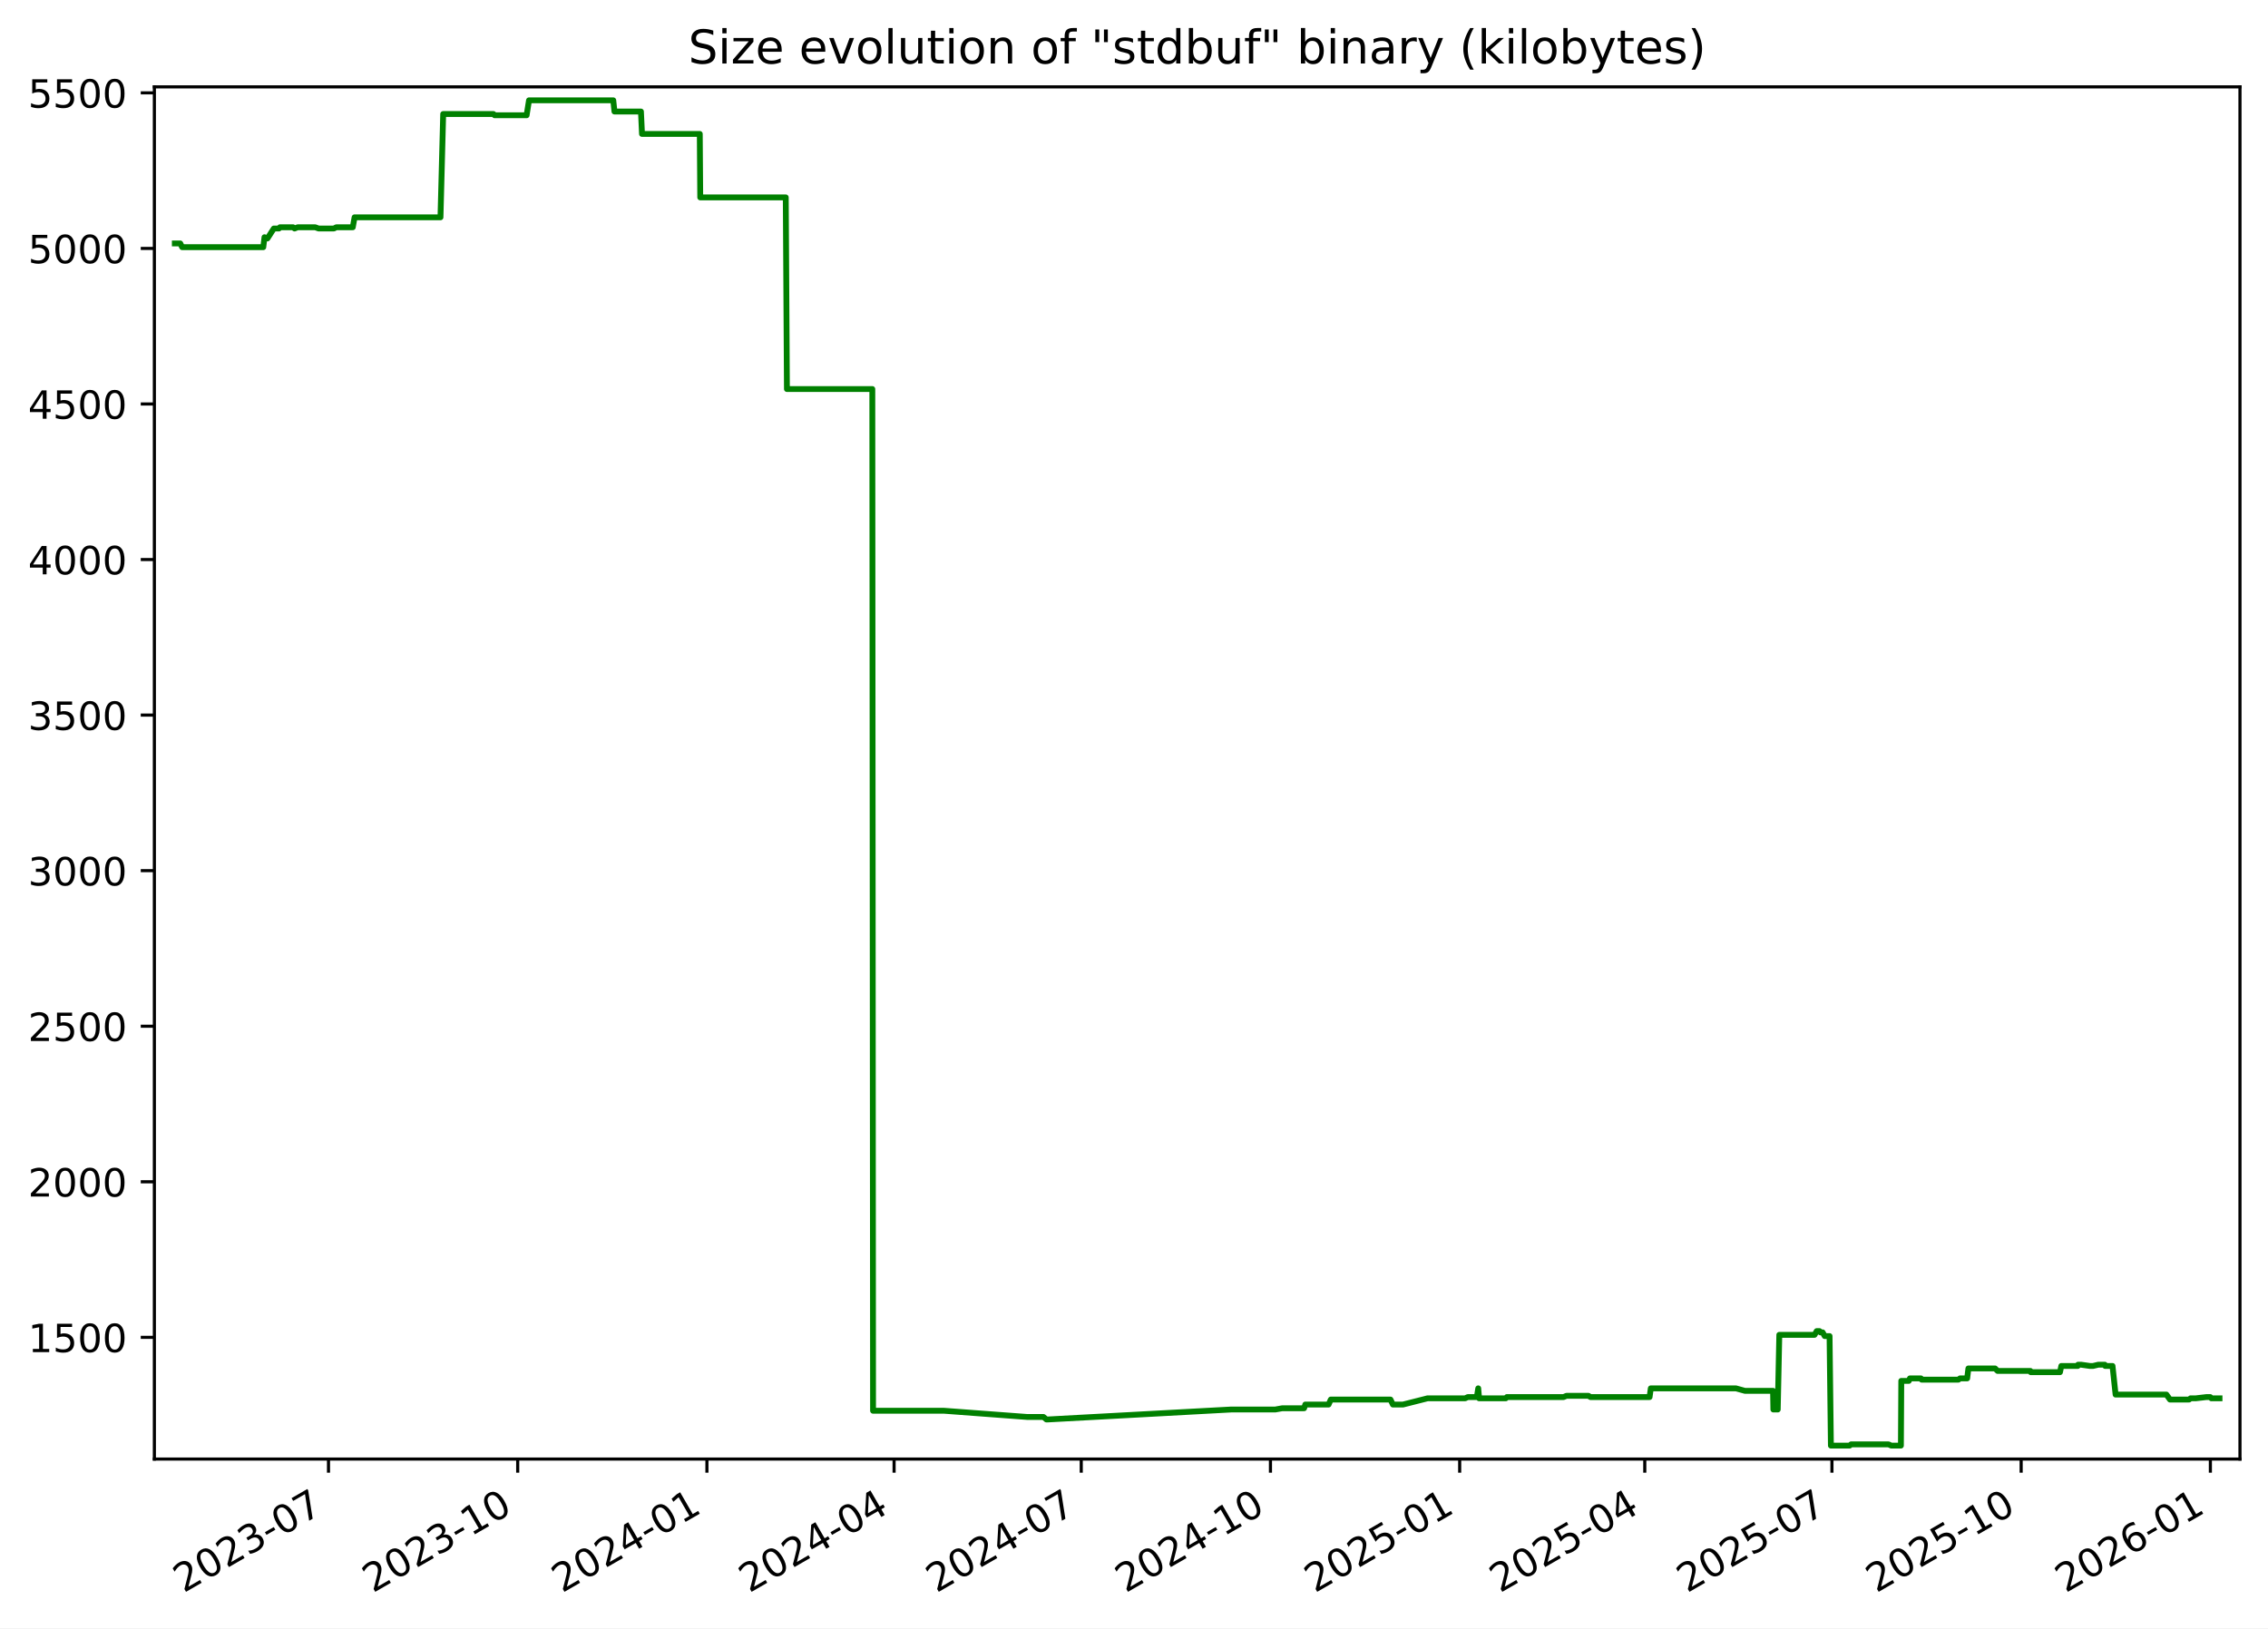
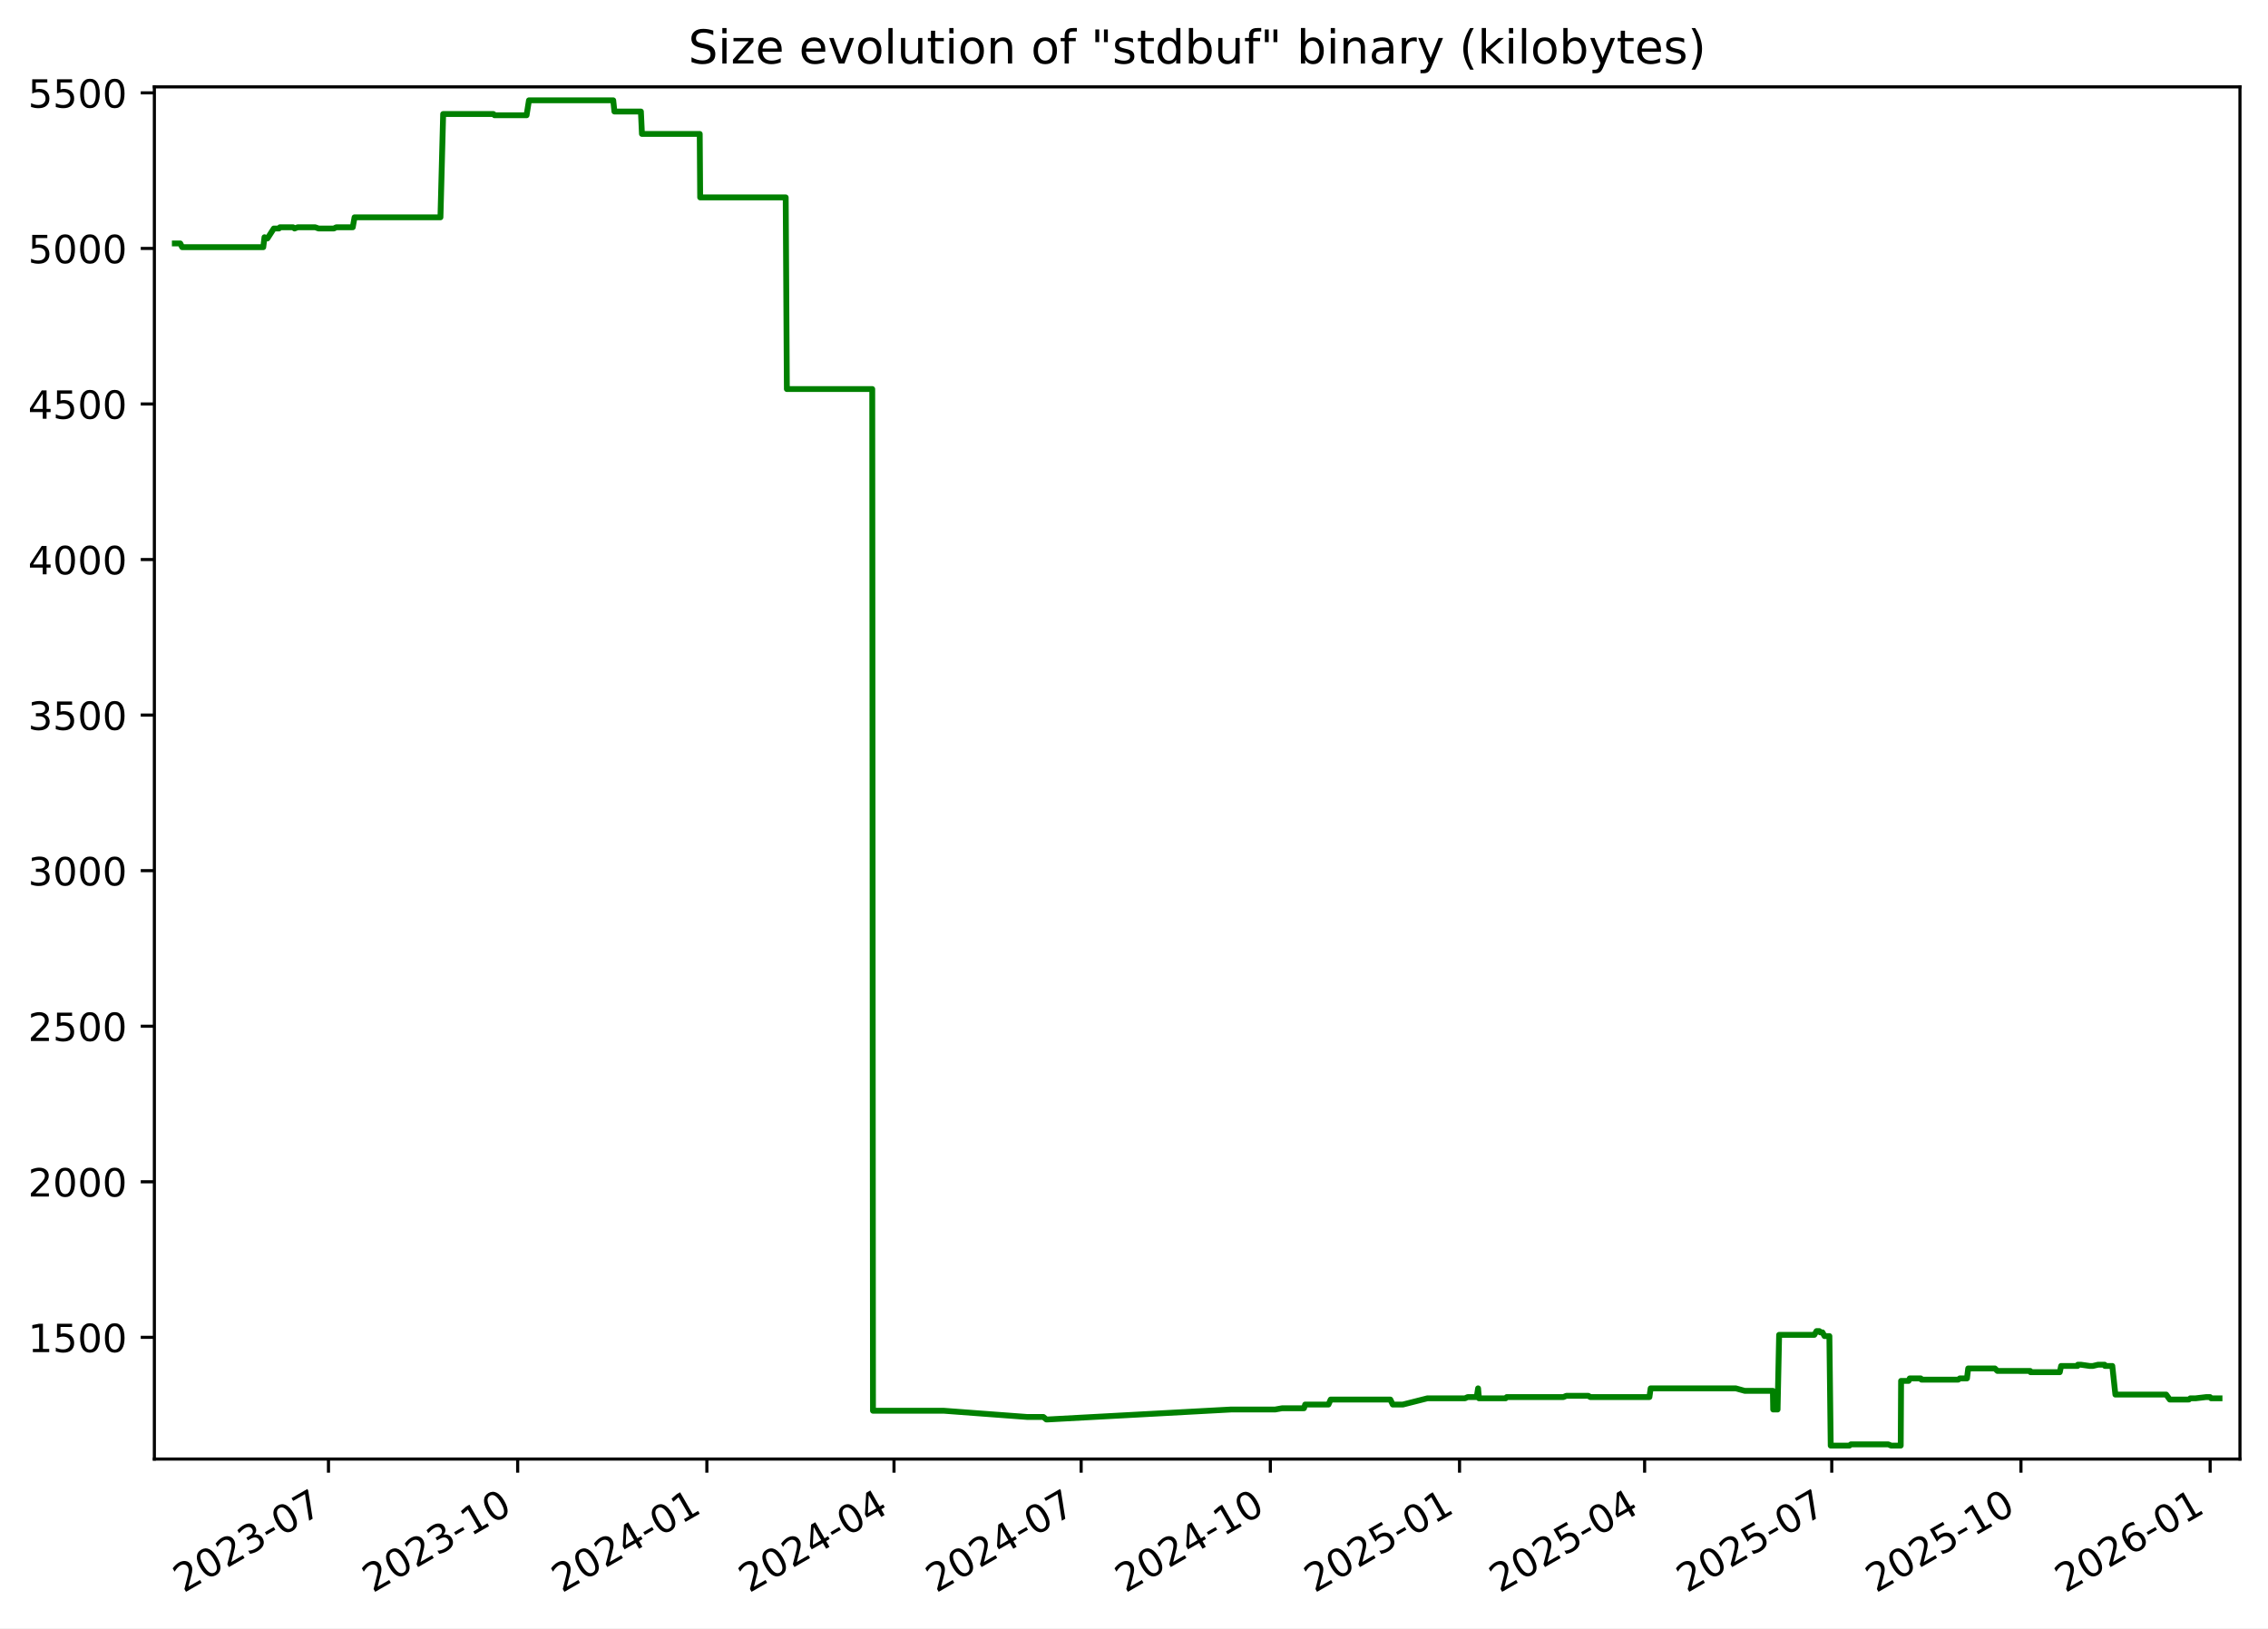
<svg xmlns="http://www.w3.org/2000/svg" xmlns:xlink="http://www.w3.org/1999/xlink" width="582.53pt" height="418.303pt" viewBox="0 0 582.53 418.303" version="1.1">
  <defs>
    <style type="text/css">*{stroke-linejoin: round; stroke-linecap: butt}</style>
  </defs>
  <g id="figure_1">
    <g id="patch_1">
      <path d="M -0 418.303  L 582.53 418.303  L 582.53 0  L -0 0  z " style="fill: #ffffff" />
    </g>
    <g id="axes_1">
      <g id="patch_2">
        <path d="M 39.65 374.83  L 575.33 374.83  L 575.33 22.318  L 39.65 22.318  z " style="fill: #ffffff" />
      </g>
      <g id="matplotlib.axis_1">
        <g id="xtick_1">
          <g id="line2d_1">
            <defs>
-               <path id="mdcd86def61" d="M 0 0  L 0 3.5  " style="stroke: #000000; stroke-width: 0.8" />
+               <path id="ma88aa9b232" d="M 0 0  L 0 3.5  " style="stroke: #000000; stroke-width: 0.8" />
            </defs>
            <g>
-               <use xlink:href="#mdcd86def61" x="84.373" y="374.83" style="stroke: #000000; stroke-width: 0.8" />
+               <use xlink:href="#ma88aa9b232" x="84.369" y="374.83" style="stroke: #000000; stroke-width: 0.8" />
            </g>
          </g>
          <g id="text_1">
-             <g transform="translate(47.14849 409.302) rotate(-30) scale(0.1 -0.1)">
+             <g transform="translate(47.14418 409.302) rotate(-30) scale(0.1 -0.1)">
              <defs>
                <path id="DejaVuSans-32" d="M 1228 531  L 3431 531  L 3431 0  L 469 0  L 469 531  Q 828 903 1448 1529  Q 2069 2156 2228 2338  Q 2531 2678 2651 2914  Q 2772 3150 2772 3378  Q 2772 3750 2511 3984  Q 2250 4219 1831 4219  Q 1534 4219 1204 4116  Q 875 4013 500 3803  L 500 4441  Q 881 4594 1212 4672  Q 1544 4750 1819 4750  Q 2544 4750 2975 4387  Q 3406 4025 3406 3419  Q 3406 3131 3298 2873  Q 3191 2616 2906 2266  Q 2828 2175 2409 1742  Q 1991 1309 1228 531  z " transform="scale(0.015625)" />
                <path id="DejaVuSans-30" d="M 2034 4250  Q 1547 4250 1301 3770  Q 1056 3291 1056 2328  Q 1056 1369 1301 889  Q 1547 409 2034 409  Q 2525 409 2770 889  Q 3016 1369 3016 2328  Q 3016 3291 2770 3770  Q 2525 4250 2034 4250  z M 2034 4750  Q 2819 4750 3233 4129  Q 3647 3509 3647 2328  Q 3647 1150 3233 529  Q 2819 -91 2034 -91  Q 1250 -91 836 529  Q 422 1150 422 2328  Q 422 3509 836 4129  Q 1250 4750 2034 4750  z " transform="scale(0.015625)" />
                <path id="DejaVuSans-33" d="M 2597 2516  Q 3050 2419 3304 2112  Q 3559 1806 3559 1356  Q 3559 666 3084 287  Q 2609 -91 1734 -91  Q 1441 -91 1130 -33  Q 819 25 488 141  L 488 750  Q 750 597 1062 519  Q 1375 441 1716 441  Q 2309 441 2620 675  Q 2931 909 2931 1356  Q 2931 1769 2642 2001  Q 2353 2234 1838 2234  L 1294 2234  L 1294 2753  L 1863 2753  Q 2328 2753 2575 2939  Q 2822 3125 2822 3475  Q 2822 3834 2567 4026  Q 2313 4219 1838 4219  Q 1578 4219 1281 4162  Q 984 4106 628 3988  L 628 4550  Q 988 4650 1302 4700  Q 1616 4750 1894 4750  Q 2613 4750 3031 4423  Q 3450 4097 3450 3541  Q 3450 3153 3228 2886  Q 3006 2619 2597 2516  z " transform="scale(0.015625)" />
                <path id="DejaVuSans-2d" d="M 313 2009  L 1997 2009  L 1997 1497  L 313 1497  L 313 2009  z " transform="scale(0.015625)" />
                <path id="DejaVuSans-37" d="M 525 4666  L 3525 4666  L 3525 4397  L 1831 0  L 1172 0  L 2766 4134  L 525 4134  L 525 4666  z " transform="scale(0.015625)" />
              </defs>
              <use xlink:href="#DejaVuSans-32" />
              <use xlink:href="#DejaVuSans-30" x="63.623" />
              <use xlink:href="#DejaVuSans-32" x="127.246" />
              <use xlink:href="#DejaVuSans-33" x="190.869" />
              <use xlink:href="#DejaVuSans-2d" x="254.492" />
              <use xlink:href="#DejaVuSans-30" x="290.576" />
              <use xlink:href="#DejaVuSans-37" x="354.199" />
            </g>
          </g>
        </g>
        <g id="xtick_2">
          <g id="line2d_2">
            <g>
-               <use xlink:href="#mdcd86def61" x="132.973" y="374.83" style="stroke: #000000; stroke-width: 0.8" />
+               <use xlink:href="#ma88aa9b232" x="132.963" y="374.83" style="stroke: #000000; stroke-width: 0.8" />
            </g>
          </g>
          <g id="text_2">
-             <g transform="translate(95.74798 409.302) rotate(-30) scale(0.1 -0.1)">
+             <g transform="translate(95.73836 409.302) rotate(-30) scale(0.1 -0.1)">
              <defs>
                <path id="DejaVuSans-31" d="M 794 531  L 1825 531  L 1825 4091  L 703 3866  L 703 4441  L 1819 4666  L 2450 4666  L 2450 531  L 3481 531  L 3481 0  L 794 0  L 794 531  z " transform="scale(0.015625)" />
              </defs>
              <use xlink:href="#DejaVuSans-32" />
              <use xlink:href="#DejaVuSans-30" x="63.623" />
              <use xlink:href="#DejaVuSans-32" x="127.246" />
              <use xlink:href="#DejaVuSans-33" x="190.869" />
              <use xlink:href="#DejaVuSans-2d" x="254.492" />
              <use xlink:href="#DejaVuSans-31" x="290.576" />
              <use xlink:href="#DejaVuSans-30" x="354.199" />
            </g>
          </g>
        </g>
        <g id="xtick_3">
          <g id="line2d_3">
            <g>
-               <use xlink:href="#mdcd86def61" x="181.572" y="374.83" style="stroke: #000000; stroke-width: 0.8" />
+               <use xlink:href="#ma88aa9b232" x="181.557" y="374.83" style="stroke: #000000; stroke-width: 0.8" />
            </g>
          </g>
          <g id="text_3">
-             <g transform="translate(144.3475 409.302) rotate(-30) scale(0.1 -0.1)">
+             <g transform="translate(144.3325 409.302) rotate(-30) scale(0.1 -0.1)">
              <defs>
                <path id="DejaVuSans-34" d="M 2419 4116  L 825 1625  L 2419 1625  L 2419 4116  z M 2253 4666  L 3047 4666  L 3047 1625  L 3713 1625  L 3713 1100  L 3047 1100  L 3047 0  L 2419 0  L 2419 1100  L 313 1100  L 313 1709  L 2253 4666  z " transform="scale(0.015625)" />
              </defs>
              <use xlink:href="#DejaVuSans-32" />
              <use xlink:href="#DejaVuSans-30" x="63.623" />
              <use xlink:href="#DejaVuSans-32" x="127.246" />
              <use xlink:href="#DejaVuSans-34" x="190.869" />
              <use xlink:href="#DejaVuSans-2d" x="254.492" />
              <use xlink:href="#DejaVuSans-30" x="290.576" />
              <use xlink:href="#DejaVuSans-31" x="354.199" />
            </g>
          </g>
        </g>
        <g id="xtick_4">
          <g id="line2d_4">
            <g>
-               <use xlink:href="#mdcd86def61" x="229.644" y="374.83" style="stroke: #000000; stroke-width: 0.8" />
+               <use xlink:href="#ma88aa9b232" x="229.623" y="374.83" style="stroke: #000000; stroke-width: 0.8" />
            </g>
          </g>
          <g id="text_4">
-             <g transform="translate(192.4187 409.302) rotate(-30) scale(0.1 -0.1)">
+             <g transform="translate(192.3985 409.302) rotate(-30) scale(0.1 -0.1)">
              <use xlink:href="#DejaVuSans-32" />
              <use xlink:href="#DejaVuSans-30" x="63.623" />
              <use xlink:href="#DejaVuSans-32" x="127.246" />
              <use xlink:href="#DejaVuSans-34" x="190.869" />
              <use xlink:href="#DejaVuSans-2d" x="254.492" />
              <use xlink:href="#DejaVuSans-30" x="290.576" />
              <use xlink:href="#DejaVuSans-34" x="354.199" />
            </g>
          </g>
        </g>
        <g id="xtick_5">
          <g id="line2d_5">
            <g>
-               <use xlink:href="#mdcd86def61" x="277.715" y="374.83" style="stroke: #000000; stroke-width: 0.8" />
+               <use xlink:href="#ma88aa9b232" x="277.689" y="374.83" style="stroke: #000000; stroke-width: 0.8" />
            </g>
          </g>
          <g id="text_5">
-             <g transform="translate(240.4899 409.302) rotate(-30) scale(0.1 -0.1)">
+             <g transform="translate(240.4645 409.302) rotate(-30) scale(0.1 -0.1)">
              <use xlink:href="#DejaVuSans-32" />
              <use xlink:href="#DejaVuSans-30" x="63.623" />
              <use xlink:href="#DejaVuSans-32" x="127.246" />
              <use xlink:href="#DejaVuSans-34" x="190.869" />
              <use xlink:href="#DejaVuSans-2d" x="254.492" />
              <use xlink:href="#DejaVuSans-30" x="290.576" />
              <use xlink:href="#DejaVuSans-37" x="354.199" />
            </g>
          </g>
        </g>
        <g id="xtick_6">
          <g id="line2d_6">
            <g>
-               <use xlink:href="#mdcd86def61" x="326.314" y="374.83" style="stroke: #000000; stroke-width: 0.8" />
+               <use xlink:href="#ma88aa9b232" x="326.284" y="374.83" style="stroke: #000000; stroke-width: 0.8" />
            </g>
          </g>
          <g id="text_6">
-             <g transform="translate(289.0894 409.302) rotate(-30) scale(0.1 -0.1)">
+             <g transform="translate(289.0587 409.302) rotate(-30) scale(0.1 -0.1)">
              <use xlink:href="#DejaVuSans-32" />
              <use xlink:href="#DejaVuSans-30" x="63.623" />
              <use xlink:href="#DejaVuSans-32" x="127.246" />
              <use xlink:href="#DejaVuSans-34" x="190.869" />
              <use xlink:href="#DejaVuSans-2d" x="254.492" />
              <use xlink:href="#DejaVuSans-31" x="290.576" />
              <use xlink:href="#DejaVuSans-30" x="354.199" />
            </g>
          </g>
        </g>
        <g id="xtick_7">
          <g id="line2d_7">
            <g>
-               <use xlink:href="#mdcd86def61" x="374.914" y="374.83" style="stroke: #000000; stroke-width: 0.8" />
+               <use xlink:href="#ma88aa9b232" x="374.878" y="374.83" style="stroke: #000000; stroke-width: 0.8" />
            </g>
          </g>
          <g id="text_7">
-             <g transform="translate(337.6889 409.302) rotate(-30) scale(0.1 -0.1)">
+             <g transform="translate(337.6529 409.302) rotate(-30) scale(0.1 -0.1)">
              <defs>
                <path id="DejaVuSans-35" d="M 691 4666  L 3169 4666  L 3169 4134  L 1269 4134  L 1269 2991  Q 1406 3038 1543 3061  Q 1681 3084 1819 3084  Q 2600 3084 3056 2656  Q 3513 2228 3513 1497  Q 3513 744 3044 326  Q 2575 -91 1722 -91  Q 1428 -91 1123 -41  Q 819 9 494 109  L 494 744  Q 775 591 1075 516  Q 1375 441 1709 441  Q 2250 441 2565 725  Q 2881 1009 2881 1497  Q 2881 1984 2565 2268  Q 2250 2553 1709 2553  Q 1456 2553 1204 2497  Q 953 2441 691 2322  L 691 4666  z " transform="scale(0.015625)" />
              </defs>
              <use xlink:href="#DejaVuSans-32" />
              <use xlink:href="#DejaVuSans-30" x="63.623" />
              <use xlink:href="#DejaVuSans-32" x="127.246" />
              <use xlink:href="#DejaVuSans-35" x="190.869" />
              <use xlink:href="#DejaVuSans-2d" x="254.492" />
              <use xlink:href="#DejaVuSans-30" x="290.576" />
              <use xlink:href="#DejaVuSans-31" x="354.199" />
            </g>
          </g>
        </g>
        <g id="xtick_8">
          <g id="line2d_8">
            <g>
-               <use xlink:href="#mdcd86def61" x="422.457" y="374.83" style="stroke: #000000; stroke-width: 0.8" />
+               <use xlink:href="#ma88aa9b232" x="422.415" y="374.83" style="stroke: #000000; stroke-width: 0.8" />
            </g>
          </g>
          <g id="text_8">
-             <g transform="translate(385.2319 409.302) rotate(-30) scale(0.1 -0.1)">
+             <g transform="translate(385.1907 409.302) rotate(-30) scale(0.1 -0.1)">
              <use xlink:href="#DejaVuSans-32" />
              <use xlink:href="#DejaVuSans-30" x="63.623" />
              <use xlink:href="#DejaVuSans-32" x="127.246" />
              <use xlink:href="#DejaVuSans-35" x="190.869" />
              <use xlink:href="#DejaVuSans-2d" x="254.492" />
              <use xlink:href="#DejaVuSans-30" x="290.576" />
              <use xlink:href="#DejaVuSans-34" x="354.199" />
            </g>
          </g>
        </g>
        <g id="xtick_9">
          <g id="line2d_9">
            <g>
-               <use xlink:href="#mdcd86def61" x="470.528" y="374.83" style="stroke: #000000; stroke-width: 0.8" />
+               <use xlink:href="#ma88aa9b232" x="470.481" y="374.83" style="stroke: #000000; stroke-width: 0.8" />
            </g>
          </g>
          <g id="text_9">
-             <g transform="translate(433.3031 409.302) rotate(-30) scale(0.1 -0.1)">
+             <g transform="translate(433.2566 409.302) rotate(-30) scale(0.1 -0.1)">
              <use xlink:href="#DejaVuSans-32" />
              <use xlink:href="#DejaVuSans-30" x="63.623" />
              <use xlink:href="#DejaVuSans-32" x="127.246" />
              <use xlink:href="#DejaVuSans-35" x="190.869" />
              <use xlink:href="#DejaVuSans-2d" x="254.492" />
              <use xlink:href="#DejaVuSans-30" x="290.576" />
              <use xlink:href="#DejaVuSans-37" x="354.199" />
            </g>
          </g>
        </g>
        <g id="xtick_10">
          <g id="line2d_10">
            <g>
-               <use xlink:href="#mdcd86def61" x="519.127" y="374.83" style="stroke: #000000; stroke-width: 0.8" />
+               <use xlink:href="#ma88aa9b232" x="519.076" y="374.83" style="stroke: #000000; stroke-width: 0.8" />
            </g>
          </g>
          <g id="text_10">
-             <g transform="translate(481.9026 409.302) rotate(-30) scale(0.1 -0.1)">
+             <g transform="translate(481.8508 409.302) rotate(-30) scale(0.1 -0.1)">
              <use xlink:href="#DejaVuSans-32" />
              <use xlink:href="#DejaVuSans-30" x="63.623" />
              <use xlink:href="#DejaVuSans-32" x="127.246" />
              <use xlink:href="#DejaVuSans-35" x="190.869" />
              <use xlink:href="#DejaVuSans-2d" x="254.492" />
              <use xlink:href="#DejaVuSans-31" x="290.576" />
              <use xlink:href="#DejaVuSans-30" x="354.199" />
            </g>
          </g>
        </g>
        <g id="xtick_11">
          <g id="line2d_11">
            <g>
-               <use xlink:href="#mdcd86def61" x="567.727" y="374.83" style="stroke: #000000; stroke-width: 0.8" />
+               <use xlink:href="#ma88aa9b232" x="567.67" y="374.83" style="stroke: #000000; stroke-width: 0.8" />
            </g>
          </g>
          <g id="text_11">
-             <g transform="translate(530.5021 409.302) rotate(-30) scale(0.1 -0.1)">
+             <g transform="translate(530.445 409.302) rotate(-30) scale(0.1 -0.1)">
              <defs>
                <path id="DejaVuSans-36" d="M 2113 2584  Q 1688 2584 1439 2293  Q 1191 2003 1191 1497  Q 1191 994 1439 701  Q 1688 409 2113 409  Q 2538 409 2786 701  Q 3034 994 3034 1497  Q 3034 2003 2786 2293  Q 2538 2584 2113 2584  z M 3366 4563  L 3366 3988  Q 3128 4100 2886 4159  Q 2644 4219 2406 4219  Q 1781 4219 1451 3797  Q 1122 3375 1075 2522  Q 1259 2794 1537 2939  Q 1816 3084 2150 3084  Q 2853 3084 3261 2657  Q 3669 2231 3669 1497  Q 3669 778 3244 343  Q 2819 -91 2113 -91  Q 1303 -91 875 529  Q 447 1150 447 2328  Q 447 3434 972 4092  Q 1497 4750 2381 4750  Q 2619 4750 2861 4703  Q 3103 4656 3366 4563  z " transform="scale(0.015625)" />
              </defs>
              <use xlink:href="#DejaVuSans-32" />
              <use xlink:href="#DejaVuSans-30" x="63.623" />
              <use xlink:href="#DejaVuSans-32" x="127.246" />
              <use xlink:href="#DejaVuSans-36" x="190.869" />
              <use xlink:href="#DejaVuSans-2d" x="254.492" />
              <use xlink:href="#DejaVuSans-30" x="290.576" />
              <use xlink:href="#DejaVuSans-31" x="354.199" />
            </g>
          </g>
        </g>
      </g>
      <g id="matplotlib.axis_2">
        <g id="ytick_1">
          <g id="line2d_12">
            <defs>
-               <path id="mecc4b70d71" d="M 0 0  L -3.5 0  " style="stroke: #000000; stroke-width: 0.8" />
+               <path id="m40d76ce65c" d="M 0 0  L -3.5 0  " style="stroke: #000000; stroke-width: 0.8" />
            </defs>
            <g>
-               <use xlink:href="#mecc4b70d71" x="39.65" y="343.56" style="stroke: #000000; stroke-width: 0.8" />
+               <use xlink:href="#m40d76ce65c" x="39.65" y="343.56" style="stroke: #000000; stroke-width: 0.8" />
            </g>
          </g>
          <g id="text_12">
            <g transform="translate(7.2 347.3591) scale(0.1 -0.1)">
              <use xlink:href="#DejaVuSans-31" />
              <use xlink:href="#DejaVuSans-35" x="63.623" />
              <use xlink:href="#DejaVuSans-30" x="127.246" />
              <use xlink:href="#DejaVuSans-30" x="190.869" />
            </g>
          </g>
        </g>
        <g id="ytick_2">
          <g id="line2d_13">
            <g>
-               <use xlink:href="#mecc4b70d71" x="39.65" y="303.597" style="stroke: #000000; stroke-width: 0.8" />
+               <use xlink:href="#m40d76ce65c" x="39.65" y="303.597" style="stroke: #000000; stroke-width: 0.8" />
            </g>
          </g>
          <g id="text_13">
            <g transform="translate(7.2 307.3961) scale(0.1 -0.1)">
              <use xlink:href="#DejaVuSans-32" />
              <use xlink:href="#DejaVuSans-30" x="63.623" />
              <use xlink:href="#DejaVuSans-30" x="127.246" />
              <use xlink:href="#DejaVuSans-30" x="190.869" />
            </g>
          </g>
        </g>
        <g id="ytick_3">
          <g id="line2d_14">
            <g>
-               <use xlink:href="#mecc4b70d71" x="39.65" y="263.634" style="stroke: #000000; stroke-width: 0.8" />
+               <use xlink:href="#m40d76ce65c" x="39.65" y="263.634" style="stroke: #000000; stroke-width: 0.8" />
            </g>
          </g>
          <g id="text_14">
            <g transform="translate(7.2 267.4331) scale(0.1 -0.1)">
              <use xlink:href="#DejaVuSans-32" />
              <use xlink:href="#DejaVuSans-35" x="63.623" />
              <use xlink:href="#DejaVuSans-30" x="127.246" />
              <use xlink:href="#DejaVuSans-30" x="190.869" />
            </g>
          </g>
        </g>
        <g id="ytick_4">
          <g id="line2d_15">
            <g>
-               <use xlink:href="#mecc4b70d71" x="39.65" y="223.671" style="stroke: #000000; stroke-width: 0.8" />
+               <use xlink:href="#m40d76ce65c" x="39.65" y="223.671" style="stroke: #000000; stroke-width: 0.8" />
            </g>
          </g>
          <g id="text_15">
            <g transform="translate(7.2 227.4701) scale(0.1 -0.1)">
              <use xlink:href="#DejaVuSans-33" />
              <use xlink:href="#DejaVuSans-30" x="63.623" />
              <use xlink:href="#DejaVuSans-30" x="127.246" />
              <use xlink:href="#DejaVuSans-30" x="190.869" />
            </g>
          </g>
        </g>
        <g id="ytick_5">
          <g id="line2d_16">
            <g>
-               <use xlink:href="#mecc4b70d71" x="39.65" y="183.708" style="stroke: #000000; stroke-width: 0.8" />
+               <use xlink:href="#m40d76ce65c" x="39.65" y="183.708" style="stroke: #000000; stroke-width: 0.8" />
            </g>
          </g>
          <g id="text_16">
            <g transform="translate(7.2 187.5071) scale(0.1 -0.1)">
              <use xlink:href="#DejaVuSans-33" />
              <use xlink:href="#DejaVuSans-35" x="63.623" />
              <use xlink:href="#DejaVuSans-30" x="127.246" />
              <use xlink:href="#DejaVuSans-30" x="190.869" />
            </g>
          </g>
        </g>
        <g id="ytick_6">
          <g id="line2d_17">
            <g>
-               <use xlink:href="#mecc4b70d71" x="39.65" y="143.745" style="stroke: #000000; stroke-width: 0.8" />
+               <use xlink:href="#m40d76ce65c" x="39.65" y="143.745" style="stroke: #000000; stroke-width: 0.8" />
            </g>
          </g>
          <g id="text_17">
            <g transform="translate(7.2 147.5441) scale(0.1 -0.1)">
              <use xlink:href="#DejaVuSans-34" />
              <use xlink:href="#DejaVuSans-30" x="63.623" />
              <use xlink:href="#DejaVuSans-30" x="127.246" />
              <use xlink:href="#DejaVuSans-30" x="190.869" />
            </g>
          </g>
        </g>
        <g id="ytick_7">
          <g id="line2d_18">
            <g>
-               <use xlink:href="#mecc4b70d71" x="39.65" y="103.782" style="stroke: #000000; stroke-width: 0.8" />
+               <use xlink:href="#m40d76ce65c" x="39.65" y="103.782" style="stroke: #000000; stroke-width: 0.8" />
            </g>
          </g>
          <g id="text_18">
            <g transform="translate(7.2 107.5811) scale(0.1 -0.1)">
              <use xlink:href="#DejaVuSans-34" />
              <use xlink:href="#DejaVuSans-35" x="63.623" />
              <use xlink:href="#DejaVuSans-30" x="127.246" />
              <use xlink:href="#DejaVuSans-30" x="190.869" />
            </g>
          </g>
        </g>
        <g id="ytick_8">
          <g id="line2d_19">
            <g>
-               <use xlink:href="#mecc4b70d71" x="39.65" y="63.819" style="stroke: #000000; stroke-width: 0.8" />
+               <use xlink:href="#m40d76ce65c" x="39.65" y="63.819" style="stroke: #000000; stroke-width: 0.8" />
            </g>
          </g>
          <g id="text_19">
            <g transform="translate(7.2 67.61812) scale(0.1 -0.1)">
              <use xlink:href="#DejaVuSans-35" />
              <use xlink:href="#DejaVuSans-30" x="63.623" />
              <use xlink:href="#DejaVuSans-30" x="127.246" />
              <use xlink:href="#DejaVuSans-30" x="190.869" />
            </g>
          </g>
        </g>
        <g id="ytick_9">
          <g id="line2d_20">
            <g>
-               <use xlink:href="#mecc4b70d71" x="39.65" y="23.856" style="stroke: #000000; stroke-width: 0.8" />
+               <use xlink:href="#m40d76ce65c" x="39.65" y="23.856" style="stroke: #000000; stroke-width: 0.8" />
            </g>
          </g>
          <g id="text_20">
            <g transform="translate(7.2 27.65512) scale(0.1 -0.1)">
              <use xlink:href="#DejaVuSans-35" />
              <use xlink:href="#DejaVuSans-35" x="63.623" />
              <use xlink:href="#DejaVuSans-30" x="127.246" />
              <use xlink:href="#DejaVuSans-30" x="190.869" />
            </g>
          </g>
        </g>
      </g>
      <g id="line2d_21">
-         <path d="M 44.902 62.54  L 46.3 62.54  L 46.789 63.499  L 67.624 63.499  L 67.933 60.942  L 68.501 61.261  L 68.688 61.261  L 70.335 58.704  L 71.653 58.704  L 71.9 58.384  L 75.278 58.384  L 75.659 58.704  L 76.472 58.384  L 80.962 58.384  L 81.839 58.704  L 85.758 58.704  L 86.371 58.384  L 90.612 58.384  L 91.072 55.826  L 113.136 55.826  L 113.832 29.291  L 126.747 29.291  L 127.044 29.611  L 135.26 29.611  L 135.873 25.774  L 157.52 25.774  L 157.822 28.651  L 164.628 28.651  L 164.894 34.406  L 179.739 34.406  L 179.853 50.711  L 201.823 50.711  L 202.12 99.945  L 224.054 99.945  L 224.242 362.422  L 242.47 362.422  L 263.881 364.021  L 268.024 364.021  L 268.768 364.66  L 269.09 364.66  L 316.184 362.103  L 327.532 362.103  L 329.326 361.783  L 334.954 361.783  L 335.262 360.824  L 341.242 360.824  L 341.813 359.545  L 357.139 359.545  L 357.759 360.824  L 360.36 360.824  L 366.672 359.225  L 376.318 359.225  L 377.012 358.906  L 379.328 358.906  L 379.68 356.668  L 379.901 359.225  L 386.757 359.225  L 387.04 358.906  L 401.606 358.906  L 402.338 358.586  L 408.002 358.586  L 408.5 358.906  L 423.692 358.906  L 424.003 356.668  L 445.871 356.668  L 448.179 357.307  L 455.405 357.307  L 455.488 362.103  L 456.609 362.103  L 457.01 342.92  L 466.059 342.92  L 466.617 341.961  L 467.344 341.961  L 467.548 342.281  L 468.136 342.281  L 468.675 343.24  L 469.919 343.24  L 470.262 371.374  L 475.077 371.374  L 475.44 371.054  L 485.062 371.054  L 485.765 371.374  L 488.244 371.374  L 488.339 354.75  L 490.273 354.75  L 490.551 354.11  L 493.385 354.11  L 493.566 354.43  L 503.018 354.43  L 503.417 354.11  L 505.262 354.11  L 505.576 351.552  L 512.431 351.552  L 513.087 352.192  L 521.507 352.192  L 521.588 352.512  L 529.102 352.512  L 529.445 350.913  L 533.667 350.913  L 533.747 350.593  L 534.531 350.593  L 536.783 350.913  L 537.598 350.913  L 538.936 350.593  L 540.624 350.593  L 540.705 350.913  L 542.594 350.913  L 543.385 358.266  L 556.436 358.266  L 557.36 359.545  L 562.258 359.545  L 562.637 359.225  L 563.99 359.225  L 566.719 358.906  L 567.698 358.906  L 567.972 359.225  L 570.078 359.225  L 570.078 359.225  " clip-path="url(#ped044476c6)" style="fill: none; stroke: #008000; stroke-width: 1.5; stroke-linecap: square" />
+         <path d="M 44.902 62.54  L 46.3 62.54  L 46.789 63.499  L 67.621 63.499  L 67.931 60.942  L 68.498 61.261  L 68.685 61.261  L 70.332 58.704  L 71.65 58.704  L 71.897 58.384  L 75.275 58.384  L 75.655 58.704  L 76.469 58.384  L 80.958 58.384  L 81.835 58.704  L 85.753 58.704  L 86.366 58.384  L 90.607 58.384  L 91.067 55.826  L 113.128 55.826  L 113.824 29.291  L 126.738 29.291  L 127.035 29.611  L 135.25 29.611  L 135.863 25.774  L 157.508 25.774  L 157.81 28.651  L 164.615 28.651  L 164.881 34.406  L 179.724 34.406  L 179.838 50.711  L 201.806 50.711  L 202.103 99.945  L 224.035 99.945  L 224.222 362.422  L 242.449 362.422  L 263.857 364.021  L 268 364.021  L 268.744 364.66  L 269.065 364.66  L 316.155 362.103  L 327.501 362.103  L 329.295 361.783  L 334.923 361.783  L 335.23 360.824  L 341.21 360.824  L 341.781 359.545  L 357.105 359.545  L 357.725 360.824  L 360.325 360.824  L 366.637 359.225  L 376.281 359.225  L 376.976 358.906  L 379.291 358.906  L 379.643 356.668  L 379.865 359.225  L 386.719 359.225  L 387.002 358.906  L 401.567 358.906  L 402.299 358.586  L 407.963 358.586  L 408.46 358.906  L 423.651 358.906  L 423.962 356.668  L 445.827 356.668  L 448.135 357.307  L 455.361 357.307  L 455.443 362.103  L 456.564 362.103  L 456.965 342.92  L 466.013 342.92  L 466.571 341.961  L 467.298 341.961  L 467.502 342.281  L 468.09 342.281  L 468.629 343.24  L 469.873 343.24  L 470.215 371.374  L 475.03 371.374  L 475.393 371.054  L 485.014 371.054  L 485.717 371.374  L 488.196 371.374  L 488.29 354.75  L 490.224 354.75  L 490.503 354.11  L 493.336 354.11  L 493.517 354.43  L 502.967 354.43  L 503.367 354.11  L 505.212 354.11  L 505.526 351.552  L 512.38 351.552  L 513.036 352.192  L 521.455 352.192  L 521.536 352.512  L 529.049 352.512  L 529.392 350.913  L 533.614 350.913  L 533.694 350.593  L 534.477 350.593  L 536.73 350.913  L 537.544 350.913  L 538.882 350.593  L 540.57 350.593  L 540.651 350.913  L 542.54 350.913  L 543.33 358.266  L 556.38 358.266  L 557.304 359.545  L 562.201 359.545  L 562.581 359.225  L 563.934 359.225  L 566.662 358.906  L 567.641 358.906  L 567.914 359.225  L 570.078 359.225  L 570.078 359.225  " clip-path="url(#p0c70ec1af4)" style="fill: none; stroke: #008000; stroke-width: 1.5; stroke-linecap: square" />
      </g>
      <g id="patch_3">
        <path d="M 39.65 374.83  L 39.65 22.318  " style="fill: none; stroke: #000000; stroke-width: 0.8; stroke-linejoin: miter; stroke-linecap: square" />
      </g>
      <g id="patch_4">
        <path d="M 575.33 374.83  L 575.33 22.318  " style="fill: none; stroke: #000000; stroke-width: 0.8; stroke-linejoin: miter; stroke-linecap: square" />
      </g>
      <g id="patch_5">
        <path d="M 39.65 374.83  L 575.33 374.83  " style="fill: none; stroke: #000000; stroke-width: 0.8; stroke-linejoin: miter; stroke-linecap: square" />
      </g>
      <g id="patch_6">
        <path d="M 39.65 22.318  L 575.33 22.318  " style="fill: none; stroke: #000000; stroke-width: 0.8; stroke-linejoin: miter; stroke-linecap: square" />
      </g>
      <g id="text_21">
        <g transform="translate(176.7837 16.31812) scale(0.12 -0.12)">
          <defs>
            <path id="DejaVuSans-53" d="M 3425 4513  L 3425 3897  Q 3066 4069 2747 4153  Q 2428 4238 2131 4238  Q 1616 4238 1336 4038  Q 1056 3838 1056 3469  Q 1056 3159 1242 3001  Q 1428 2844 1947 2747  L 2328 2669  Q 3034 2534 3370 2195  Q 3706 1856 3706 1288  Q 3706 609 3251 259  Q 2797 -91 1919 -91  Q 1588 -91 1214 -16  Q 841 59 441 206  L 441 856  Q 825 641 1194 531  Q 1563 422 1919 422  Q 2459 422 2753 634  Q 3047 847 3047 1241  Q 3047 1584 2836 1778  Q 2625 1972 2144 2069  L 1759 2144  Q 1053 2284 737 2584  Q 422 2884 422 3419  Q 422 4038 858 4394  Q 1294 4750 2059 4750  Q 2388 4750 2728 4690  Q 3069 4631 3425 4513  z " transform="scale(0.015625)" />
            <path id="DejaVuSans-69" d="M 603 3500  L 1178 3500  L 1178 0  L 603 0  L 603 3500  z M 603 4863  L 1178 4863  L 1178 4134  L 603 4134  L 603 4863  z " transform="scale(0.015625)" />
            <path id="DejaVuSans-7a" d="M 353 3500  L 3084 3500  L 3084 2975  L 922 459  L 3084 459  L 3084 0  L 275 0  L 275 525  L 2438 3041  L 353 3041  L 353 3500  z " transform="scale(0.015625)" />
            <path id="DejaVuSans-65" d="M 3597 1894  L 3597 1613  L 953 1613  Q 991 1019 1311 708  Q 1631 397 2203 397  Q 2534 397 2845 478  Q 3156 559 3463 722  L 3463 178  Q 3153 47 2828 -22  Q 2503 -91 2169 -91  Q 1331 -91 842 396  Q 353 884 353 1716  Q 353 2575 817 3079  Q 1281 3584 2069 3584  Q 2775 3584 3186 3129  Q 3597 2675 3597 1894  z M 3022 2063  Q 3016 2534 2758 2815  Q 2500 3097 2075 3097  Q 1594 3097 1305 2825  Q 1016 2553 972 2059  L 3022 2063  z " transform="scale(0.015625)" />
            <path id="DejaVuSans-20" transform="scale(0.015625)" />
            <path id="DejaVuSans-76" d="M 191 3500  L 800 3500  L 1894 563  L 2988 3500  L 3597 3500  L 2284 0  L 1503 0  L 191 3500  z " transform="scale(0.015625)" />
            <path id="DejaVuSans-6f" d="M 1959 3097  Q 1497 3097 1228 2736  Q 959 2375 959 1747  Q 959 1119 1226 758  Q 1494 397 1959 397  Q 2419 397 2687 759  Q 2956 1122 2956 1747  Q 2956 2369 2687 2733  Q 2419 3097 1959 3097  z M 1959 3584  Q 2709 3584 3137 3096  Q 3566 2609 3566 1747  Q 3566 888 3137 398  Q 2709 -91 1959 -91  Q 1206 -91 779 398  Q 353 888 353 1747  Q 353 2609 779 3096  Q 1206 3584 1959 3584  z " transform="scale(0.015625)" />
            <path id="DejaVuSans-6c" d="M 603 4863  L 1178 4863  L 1178 0  L 603 0  L 603 4863  z " transform="scale(0.015625)" />
            <path id="DejaVuSans-75" d="M 544 1381  L 544 3500  L 1119 3500  L 1119 1403  Q 1119 906 1312 657  Q 1506 409 1894 409  Q 2359 409 2629 706  Q 2900 1003 2900 1516  L 2900 3500  L 3475 3500  L 3475 0  L 2900 0  L 2900 538  Q 2691 219 2414 64  Q 2138 -91 1772 -91  Q 1169 -91 856 284  Q 544 659 544 1381  z M 1991 3584  L 1991 3584  z " transform="scale(0.015625)" />
            <path id="DejaVuSans-74" d="M 1172 4494  L 1172 3500  L 2356 3500  L 2356 3053  L 1172 3053  L 1172 1153  Q 1172 725 1289 603  Q 1406 481 1766 481  L 2356 481  L 2356 0  L 1766 0  Q 1100 0 847 248  Q 594 497 594 1153  L 594 3053  L 172 3053  L 172 3500  L 594 3500  L 594 4494  L 1172 4494  z " transform="scale(0.015625)" />
            <path id="DejaVuSans-6e" d="M 3513 2113  L 3513 0  L 2938 0  L 2938 2094  Q 2938 2591 2744 2837  Q 2550 3084 2163 3084  Q 1697 3084 1428 2787  Q 1159 2491 1159 1978  L 1159 0  L 581 0  L 581 3500  L 1159 3500  L 1159 2956  Q 1366 3272 1645 3428  Q 1925 3584 2291 3584  Q 2894 3584 3203 3211  Q 3513 2838 3513 2113  z " transform="scale(0.015625)" />
            <path id="DejaVuSans-66" d="M 2375 4863  L 2375 4384  L 1825 4384  Q 1516 4384 1395 4259  Q 1275 4134 1275 3809  L 1275 3500  L 2222 3500  L 2222 3053  L 1275 3053  L 1275 0  L 697 0  L 697 3053  L 147 3053  L 147 3500  L 697 3500  L 697 3744  Q 697 4328 969 4595  Q 1241 4863 1831 4863  L 2375 4863  z " transform="scale(0.015625)" />
            <path id="DejaVuSans-22" d="M 1147 4666  L 1147 2931  L 616 2931  L 616 4666  L 1147 4666  z M 2328 4666  L 2328 2931  L 1797 2931  L 1797 4666  L 2328 4666  z " transform="scale(0.015625)" />
            <path id="DejaVuSans-73" d="M 2834 3397  L 2834 2853  Q 2591 2978 2328 3040  Q 2066 3103 1784 3103  Q 1356 3103 1142 2972  Q 928 2841 928 2578  Q 928 2378 1081 2264  Q 1234 2150 1697 2047  L 1894 2003  Q 2506 1872 2764 1633  Q 3022 1394 3022 966  Q 3022 478 2636 193  Q 2250 -91 1575 -91  Q 1294 -91 989 -36  Q 684 19 347 128  L 347 722  Q 666 556 975 473  Q 1284 391 1588 391  Q 1994 391 2212 530  Q 2431 669 2431 922  Q 2431 1156 2273 1281  Q 2116 1406 1581 1522  L 1381 1569  Q 847 1681 609 1914  Q 372 2147 372 2553  Q 372 3047 722 3315  Q 1072 3584 1716 3584  Q 2034 3584 2315 3537  Q 2597 3491 2834 3397  z " transform="scale(0.015625)" />
            <path id="DejaVuSans-64" d="M 2906 2969  L 2906 4863  L 3481 4863  L 3481 0  L 2906 0  L 2906 525  Q 2725 213 2448 61  Q 2172 -91 1784 -91  Q 1150 -91 751 415  Q 353 922 353 1747  Q 353 2572 751 3078  Q 1150 3584 1784 3584  Q 2172 3584 2448 3432  Q 2725 3281 2906 2969  z M 947 1747  Q 947 1113 1208 752  Q 1469 391 1925 391  Q 2381 391 2643 752  Q 2906 1113 2906 1747  Q 2906 2381 2643 2742  Q 2381 3103 1925 3103  Q 1469 3103 1208 2742  Q 947 2381 947 1747  z " transform="scale(0.015625)" />
            <path id="DejaVuSans-62" d="M 3116 1747  Q 3116 2381 2855 2742  Q 2594 3103 2138 3103  Q 1681 3103 1420 2742  Q 1159 2381 1159 1747  Q 1159 1113 1420 752  Q 1681 391 2138 391  Q 2594 391 2855 752  Q 3116 1113 3116 1747  z M 1159 2969  Q 1341 3281 1617 3432  Q 1894 3584 2278 3584  Q 2916 3584 3314 3078  Q 3713 2572 3713 1747  Q 3713 922 3314 415  Q 2916 -91 2278 -91  Q 1894 -91 1617 61  Q 1341 213 1159 525  L 1159 0  L 581 0  L 581 4863  L 1159 4863  L 1159 2969  z " transform="scale(0.015625)" />
            <path id="DejaVuSans-61" d="M 2194 1759  Q 1497 1759 1228 1600  Q 959 1441 959 1056  Q 959 750 1161 570  Q 1363 391 1709 391  Q 2188 391 2477 730  Q 2766 1069 2766 1631  L 2766 1759  L 2194 1759  z M 3341 1997  L 3341 0  L 2766 0  L 2766 531  Q 2569 213 2275 61  Q 1981 -91 1556 -91  Q 1019 -91 701 211  Q 384 513 384 1019  Q 384 1609 779 1909  Q 1175 2209 1959 2209  L 2766 2209  L 2766 2266  Q 2766 2663 2505 2880  Q 2244 3097 1772 3097  Q 1472 3097 1187 3025  Q 903 2953 641 2809  L 641 3341  Q 956 3463 1253 3523  Q 1550 3584 1831 3584  Q 2591 3584 2966 3190  Q 3341 2797 3341 1997  z " transform="scale(0.015625)" />
            <path id="DejaVuSans-72" d="M 2631 2963  Q 2534 3019 2420 3045  Q 2306 3072 2169 3072  Q 1681 3072 1420 2755  Q 1159 2438 1159 1844  L 1159 0  L 581 0  L 581 3500  L 1159 3500  L 1159 2956  Q 1341 3275 1631 3429  Q 1922 3584 2338 3584  Q 2397 3584 2469 3576  Q 2541 3569 2628 3553  L 2631 2963  z " transform="scale(0.015625)" />
            <path id="DejaVuSans-79" d="M 2059 -325  Q 1816 -950 1584 -1140  Q 1353 -1331 966 -1331  L 506 -1331  L 506 -850  L 844 -850  Q 1081 -850 1212 -737  Q 1344 -625 1503 -206  L 1606 56  L 191 3500  L 800 3500  L 1894 763  L 2988 3500  L 3597 3500  L 2059 -325  z " transform="scale(0.015625)" />
            <path id="DejaVuSans-28" d="M 1984 4856  Q 1566 4138 1362 3434  Q 1159 2731 1159 2009  Q 1159 1288 1364 580  Q 1569 -128 1984 -844  L 1484 -844  Q 1016 -109 783 600  Q 550 1309 550 2009  Q 550 2706 781 3412  Q 1013 4119 1484 4856  L 1984 4856  z " transform="scale(0.015625)" />
            <path id="DejaVuSans-6b" d="M 581 4863  L 1159 4863  L 1159 1991  L 2875 3500  L 3609 3500  L 1753 1863  L 3688 0  L 2938 0  L 1159 1709  L 1159 0  L 581 0  L 581 4863  z " transform="scale(0.015625)" />
            <path id="DejaVuSans-29" d="M 513 4856  L 1013 4856  Q 1481 4119 1714 3412  Q 1947 2706 1947 2009  Q 1947 1309 1714 600  Q 1481 -109 1013 -844  L 513 -844  Q 928 -128 1133 580  Q 1338 1288 1338 2009  Q 1338 2731 1133 3434  Q 928 4138 513 4856  z " transform="scale(0.015625)" />
          </defs>
          <use xlink:href="#DejaVuSans-53" />
          <use xlink:href="#DejaVuSans-69" x="63.477" />
          <use xlink:href="#DejaVuSans-7a" x="91.26" />
          <use xlink:href="#DejaVuSans-65" x="143.75" />
          <use xlink:href="#DejaVuSans-20" x="205.273" />
          <use xlink:href="#DejaVuSans-65" x="237.061" />
          <use xlink:href="#DejaVuSans-76" x="298.584" />
          <use xlink:href="#DejaVuSans-6f" x="357.764" />
          <use xlink:href="#DejaVuSans-6c" x="418.945" />
          <use xlink:href="#DejaVuSans-75" x="446.729" />
          <use xlink:href="#DejaVuSans-74" x="510.107" />
          <use xlink:href="#DejaVuSans-69" x="549.316" />
          <use xlink:href="#DejaVuSans-6f" x="577.1" />
          <use xlink:href="#DejaVuSans-6e" x="638.281" />
          <use xlink:href="#DejaVuSans-20" x="701.66" />
          <use xlink:href="#DejaVuSans-6f" x="733.447" />
          <use xlink:href="#DejaVuSans-66" x="794.629" />
          <use xlink:href="#DejaVuSans-20" x="829.834" />
          <use xlink:href="#DejaVuSans-22" x="861.621" />
          <use xlink:href="#DejaVuSans-73" x="907.617" />
          <use xlink:href="#DejaVuSans-74" x="959.717" />
          <use xlink:href="#DejaVuSans-64" x="998.926" />
          <use xlink:href="#DejaVuSans-62" x="1062.402" />
          <use xlink:href="#DejaVuSans-75" x="1125.879" />
          <use xlink:href="#DejaVuSans-66" x="1189.258" />
          <use xlink:href="#DejaVuSans-22" x="1224.463" />
          <use xlink:href="#DejaVuSans-20" x="1270.459" />
          <use xlink:href="#DejaVuSans-62" x="1302.246" />
          <use xlink:href="#DejaVuSans-69" x="1365.723" />
          <use xlink:href="#DejaVuSans-6e" x="1393.506" />
          <use xlink:href="#DejaVuSans-61" x="1456.885" />
          <use xlink:href="#DejaVuSans-72" x="1518.164" />
          <use xlink:href="#DejaVuSans-79" x="1559.277" />
          <use xlink:href="#DejaVuSans-20" x="1618.457" />
          <use xlink:href="#DejaVuSans-28" x="1650.244" />
          <use xlink:href="#DejaVuSans-6b" x="1689.258" />
          <use xlink:href="#DejaVuSans-69" x="1747.168" />
          <use xlink:href="#DejaVuSans-6c" x="1774.951" />
          <use xlink:href="#DejaVuSans-6f" x="1802.734" />
          <use xlink:href="#DejaVuSans-62" x="1863.916" />
          <use xlink:href="#DejaVuSans-79" x="1927.393" />
          <use xlink:href="#DejaVuSans-74" x="1986.572" />
          <use xlink:href="#DejaVuSans-65" x="2025.781" />
          <use xlink:href="#DejaVuSans-73" x="2087.305" />
          <use xlink:href="#DejaVuSans-29" x="2139.404" />
        </g>
      </g>
    </g>
  </g>
  <defs>
-     <clipPath id="ped044476c6">
+     <clipPath id="p0c70ec1af4">
      <rect x="39.65" y="22.318" width="535.68" height="352.512" />
    </clipPath>
  </defs>
</svg>
